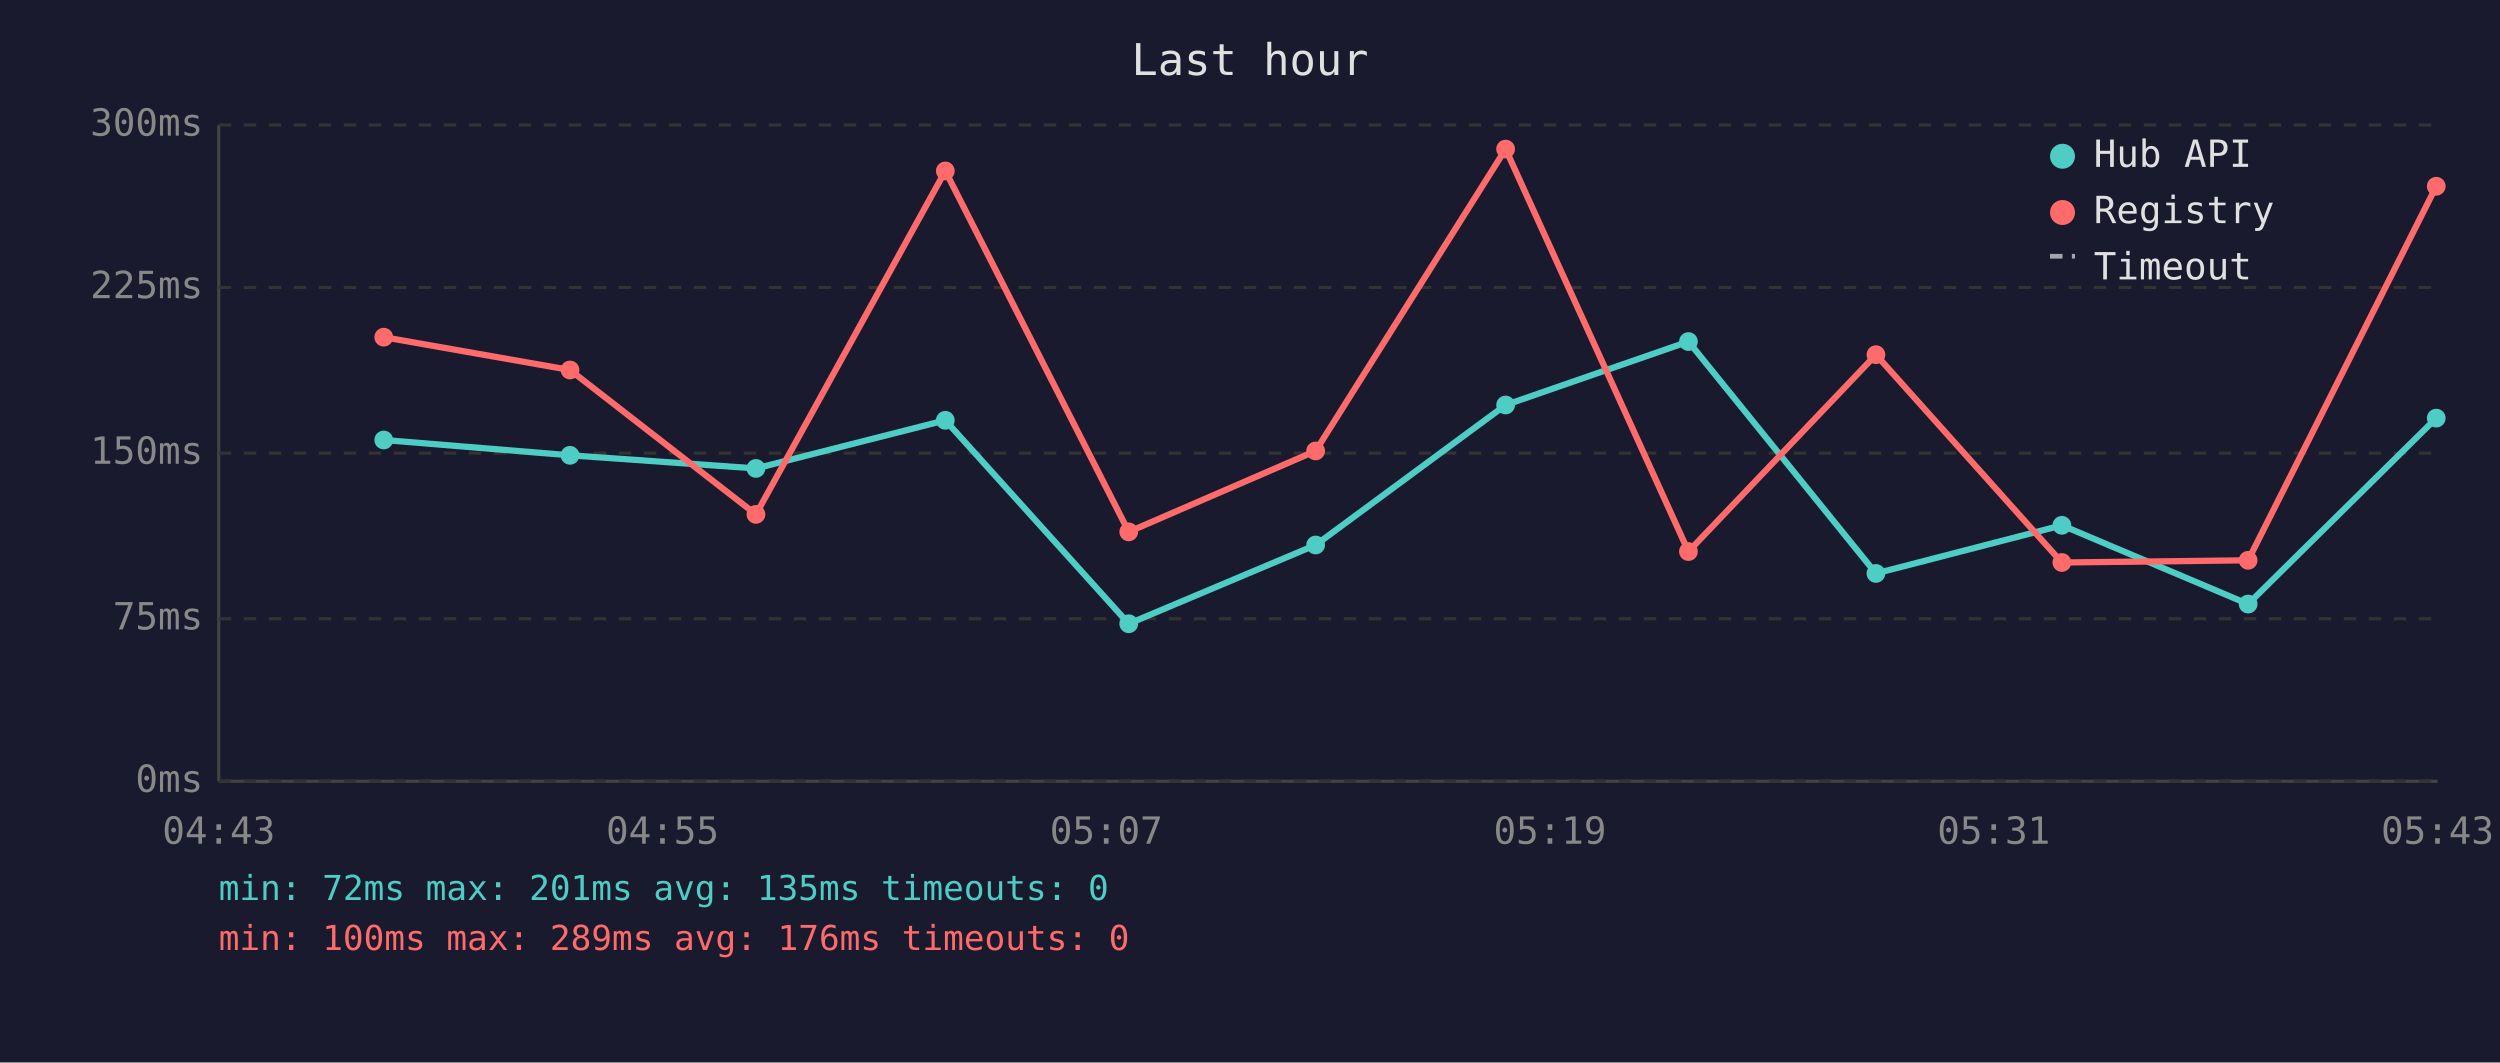
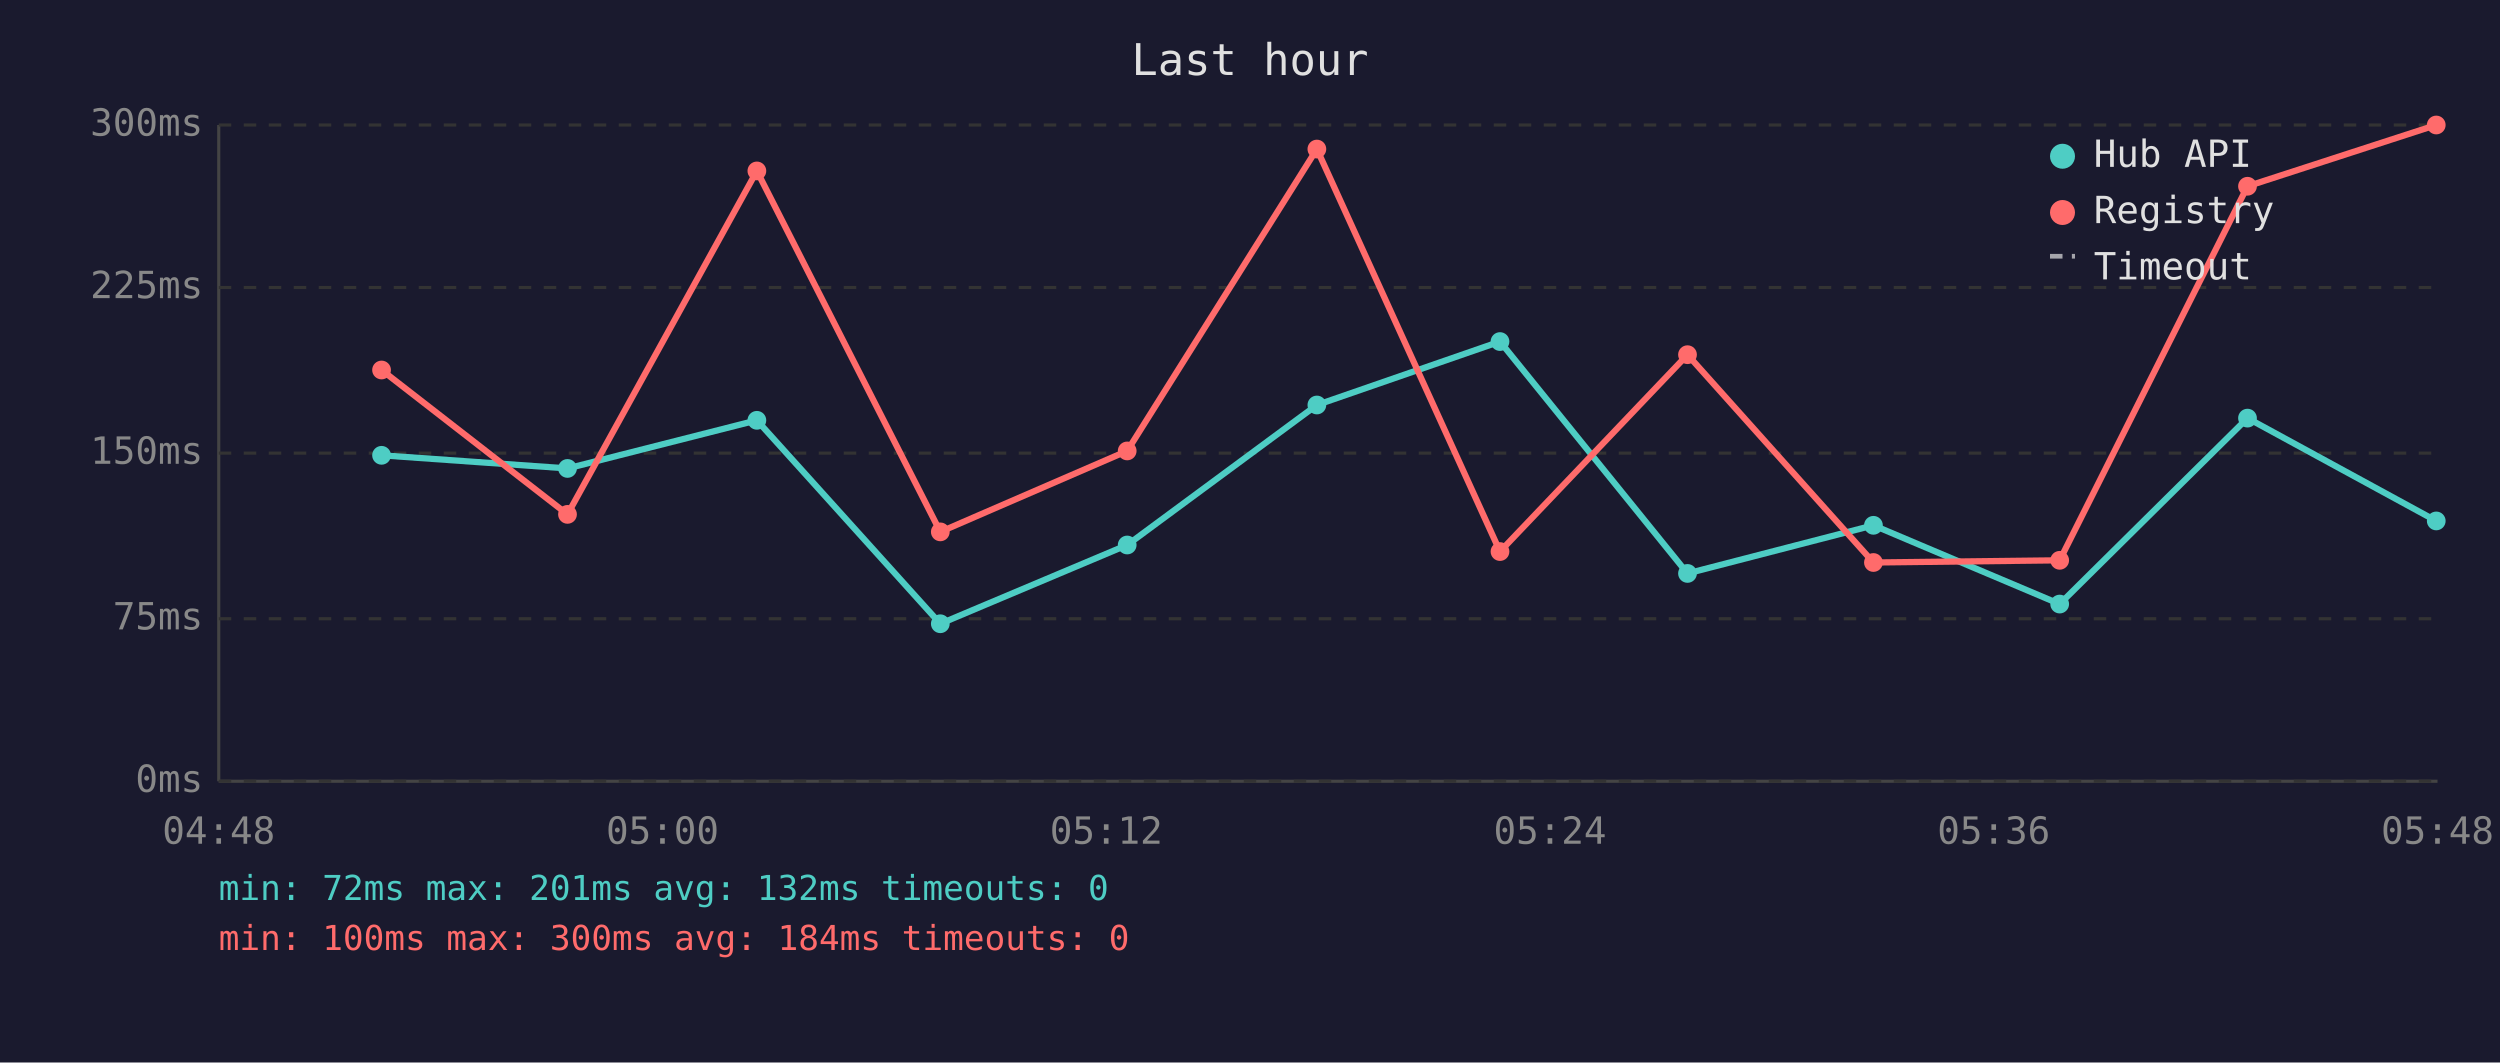
<svg xmlns="http://www.w3.org/2000/svg" viewBox="0 0 800 340" font-family="monospace" font-size="12">
  <rect width="800" height="340" fill="#1a1a2e" />
  <text x="400" y="24" fill="#e0e0e0" font-size="14" text-anchor="middle">Last hour</text>
  <line x1="70" y1="40" x2="70" y2="250" stroke="#444" stroke-width="1" />
  <line x1="70" y1="250" x2="780" y2="250" stroke="#444" stroke-width="1" />
  <line x1="70" y1="250" x2="780" y2="250" stroke="#333" stroke-width="1" stroke-dasharray="4" />
  <text x="65" y="250" fill="#888" text-anchor="end" dominant-baseline="middle">0ms</text>
  <line x1="70" y1="198" x2="780" y2="198" stroke="#333" stroke-width="1" stroke-dasharray="4" />
  <text x="65" y="198" fill="#888" text-anchor="end" dominant-baseline="middle">75ms</text>
  <line x1="70" y1="145" x2="780" y2="145" stroke="#333" stroke-width="1" stroke-dasharray="4" />
  <text x="65" y="145" fill="#888" text-anchor="end" dominant-baseline="middle">150ms</text>
  <line x1="70" y1="92" x2="780" y2="92" stroke="#333" stroke-width="1" stroke-dasharray="4" />
  <text x="65" y="92" fill="#888" text-anchor="end" dominant-baseline="middle">225ms</text>
  <line x1="70" y1="40" x2="780" y2="40" stroke="#333" stroke-width="1" stroke-dasharray="4" />
  <text x="65" y="40" fill="#888" text-anchor="end" dominant-baseline="middle">300ms</text>
-   <text x="70" y="270" fill="#888" text-anchor="middle">04:43</text>
-   <text x="212" y="270" fill="#888" text-anchor="middle">04:55</text>
-   <text x="354" y="270" fill="#888" text-anchor="middle">05:07</text>
-   <text x="496" y="270" fill="#888" text-anchor="middle">05:19</text>
-   <text x="638" y="270" fill="#888" text-anchor="middle">05:31</text>
-   <text x="780" y="270" fill="#888" text-anchor="middle">05:43</text>
-   <polyline points="122.8,140.8 182.4,145.7 241.9,149.9 302.5,134.5 361.2,199.6 421.0,174.4 481.8,129.6 540.3,109.3 600.3,183.5 659.8,168.1 719.4,193.3 779.6,133.8" fill="none" stroke="#4ecdc4" stroke-width="2" opacity="1" />
-   <circle cx="122.8" cy="140.8" r="3" fill="#4ecdc4" />
-   <circle cx="182.4" cy="145.7" r="3" fill="#4ecdc4" />
-   <circle cx="241.9" cy="149.9" r="3" fill="#4ecdc4" />
-   <circle cx="302.5" cy="134.5" r="3" fill="#4ecdc4" />
-   <circle cx="361.2" cy="199.6" r="3" fill="#4ecdc4" />
-   <circle cx="421.0" cy="174.4" r="3" fill="#4ecdc4" />
-   <circle cx="481.8" cy="129.6" r="3" fill="#4ecdc4" />
-   <circle cx="540.3" cy="109.3" r="3" fill="#4ecdc4" />
-   <circle cx="600.3" cy="183.5" r="3" fill="#4ecdc4" />
-   <circle cx="659.8" cy="168.1" r="3" fill="#4ecdc4" />
-   <circle cx="719.4" cy="193.3" r="3" fill="#4ecdc4" />
-   <circle cx="779.6" cy="133.8" r="3" fill="#4ecdc4" />
-   <polyline points="122.8,107.9 182.4,118.4 241.9,164.6 302.5,54.7 361.2,170.2 421.0,144.3 481.8,47.7 540.3,176.5 600.3,113.5 659.8,180.0 719.4,179.3 779.6,59.6" fill="none" stroke="#ff6b6b" stroke-width="2" opacity="1" />
-   <circle cx="122.8" cy="107.9" r="3" fill="#ff6b6b" />
-   <circle cx="182.4" cy="118.4" r="3" fill="#ff6b6b" />
-   <circle cx="241.9" cy="164.6" r="3" fill="#ff6b6b" />
-   <circle cx="302.5" cy="54.7" r="3" fill="#ff6b6b" />
-   <circle cx="361.2" cy="170.2" r="3" fill="#ff6b6b" />
-   <circle cx="421.0" cy="144.3" r="3" fill="#ff6b6b" />
-   <circle cx="481.8" cy="47.7" r="3" fill="#ff6b6b" />
-   <circle cx="540.3" cy="176.5" r="3" fill="#ff6b6b" />
-   <circle cx="600.3" cy="113.5" r="3" fill="#ff6b6b" />
-   <circle cx="659.8" cy="180.0" r="3" fill="#ff6b6b" />
-   <circle cx="719.4" cy="179.3" r="3" fill="#ff6b6b" />
-   <circle cx="779.6" cy="59.6" r="3" fill="#ff6b6b" />
+   <text x="70" y="270" fill="#888" text-anchor="middle">04:48</text>
+   <text x="212" y="270" fill="#888" text-anchor="middle">05:00</text>
+   <text x="354" y="270" fill="#888" text-anchor="middle">05:12</text>
+   <text x="496" y="270" fill="#888" text-anchor="middle">05:24</text>
+   <text x="638" y="270" fill="#888" text-anchor="middle">05:36</text>
+   <text x="780" y="270" fill="#888" text-anchor="middle">05:48</text>
+   <polyline points="122.1,145.7 181.6,149.9 242.2,134.5 300.9,199.6 360.7,174.4 421.4,129.6 480.0,109.3 540.0,183.5 599.5,168.1 659.1,193.3 719.2,133.8 779.6,166.7" fill="none" stroke="#4ecdc4" stroke-width="2" opacity="1" />
+   <circle cx="122.1" cy="145.7" r="3" fill="#4ecdc4" />
+   <circle cx="181.6" cy="149.9" r="3" fill="#4ecdc4" />
+   <circle cx="242.2" cy="134.5" r="3" fill="#4ecdc4" />
+   <circle cx="300.9" cy="199.6" r="3" fill="#4ecdc4" />
+   <circle cx="360.7" cy="174.4" r="3" fill="#4ecdc4" />
+   <circle cx="421.4" cy="129.6" r="3" fill="#4ecdc4" />
+   <circle cx="480.0" cy="109.3" r="3" fill="#4ecdc4" />
+   <circle cx="540.0" cy="183.5" r="3" fill="#4ecdc4" />
+   <circle cx="599.5" cy="168.1" r="3" fill="#4ecdc4" />
+   <circle cx="659.1" cy="193.3" r="3" fill="#4ecdc4" />
+   <circle cx="719.2" cy="133.8" r="3" fill="#4ecdc4" />
+   <circle cx="779.6" cy="166.7" r="3" fill="#4ecdc4" />
+   <polyline points="122.1,118.4 181.6,164.6 242.2,54.7 300.9,170.2 360.7,144.3 421.4,47.7 480.0,176.5 540.0,113.5 599.5,180.0 659.1,179.3 719.2,59.6 779.6,40.0" fill="none" stroke="#ff6b6b" stroke-width="2" opacity="1" />
+   <circle cx="122.1" cy="118.4" r="3" fill="#ff6b6b" />
+   <circle cx="181.6" cy="164.6" r="3" fill="#ff6b6b" />
+   <circle cx="242.2" cy="54.7" r="3" fill="#ff6b6b" />
+   <circle cx="300.9" cy="170.2" r="3" fill="#ff6b6b" />
+   <circle cx="360.7" cy="144.3" r="3" fill="#ff6b6b" />
+   <circle cx="421.4" cy="47.7" r="3" fill="#ff6b6b" />
+   <circle cx="480.0" cy="176.5" r="3" fill="#ff6b6b" />
+   <circle cx="540.0" cy="113.5" r="3" fill="#ff6b6b" />
+   <circle cx="599.5" cy="180.0" r="3" fill="#ff6b6b" />
+   <circle cx="659.1" cy="179.3" r="3" fill="#ff6b6b" />
+   <circle cx="719.2" cy="59.6" r="3" fill="#ff6b6b" />
+   <circle cx="779.6" cy="40.0" r="3" fill="#ff6b6b" />
  <circle cx="660" cy="50" r="4" fill="#4ecdc4" />
  <text x="670" y="50" fill="#e0e0e0" dominant-baseline="middle">Hub API</text>
  <circle cx="660" cy="68" r="4" fill="#ff6b6b" />
  <text x="670" y="68" fill="#e0e0e0" dominant-baseline="middle">Registry</text>
  <line x1="656" y1="82" x2="664" y2="82" stroke="#e0e0e0" stroke-width="1.5" stroke-dasharray="4,3" opacity="0.7" />
  <text x="670" y="86" fill="#e0e0e0" dominant-baseline="middle">Timeout</text>
-   <text x="70" y="288" fill="#4ecdc4" font-size="11">min: 72ms  max: 201ms  avg: 135ms  timeouts: 0</text>
-   <text x="70" y="304" fill="#ff6b6b" font-size="11">min: 100ms  max: 289ms  avg: 176ms  timeouts: 0</text>
+   <text x="70" y="288" fill="#4ecdc4" font-size="11">min: 72ms  max: 201ms  avg: 132ms  timeouts: 0</text>
+   <text x="70" y="304" fill="#ff6b6b" font-size="11">min: 100ms  max: 300ms  avg: 184ms  timeouts: 0</text>
</svg>
